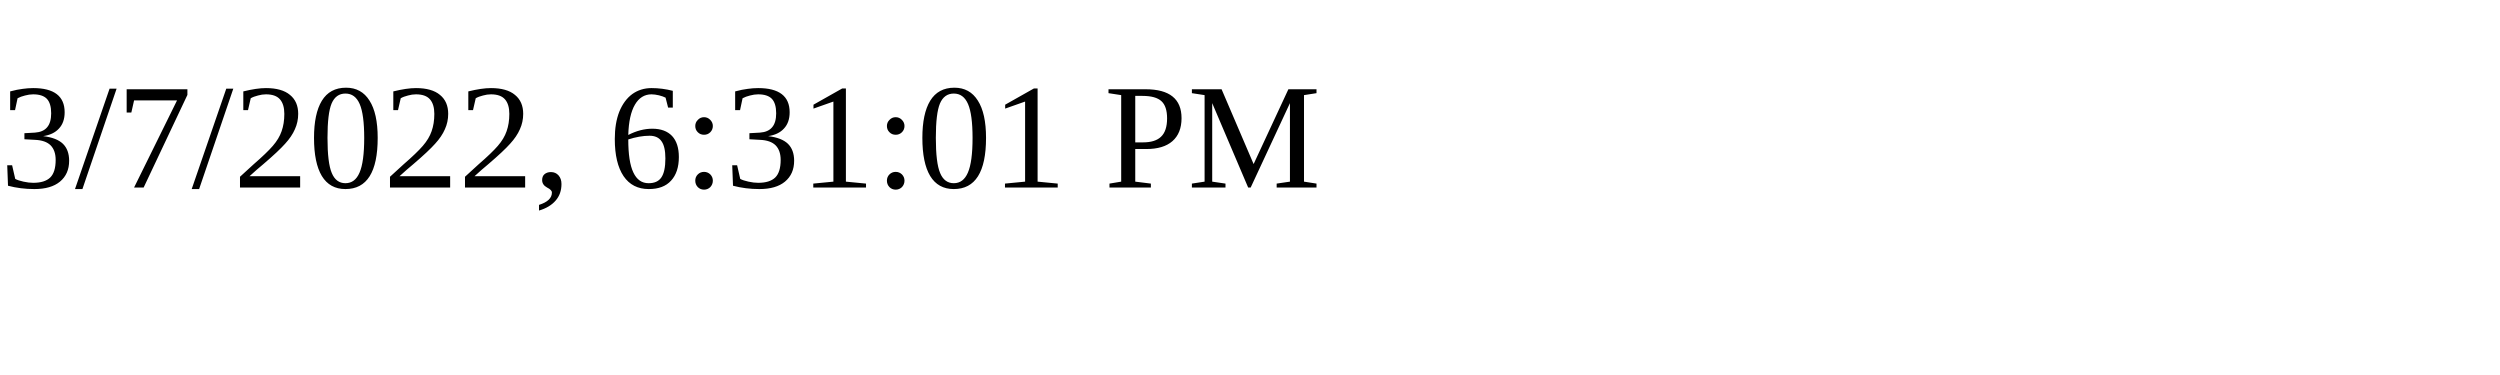
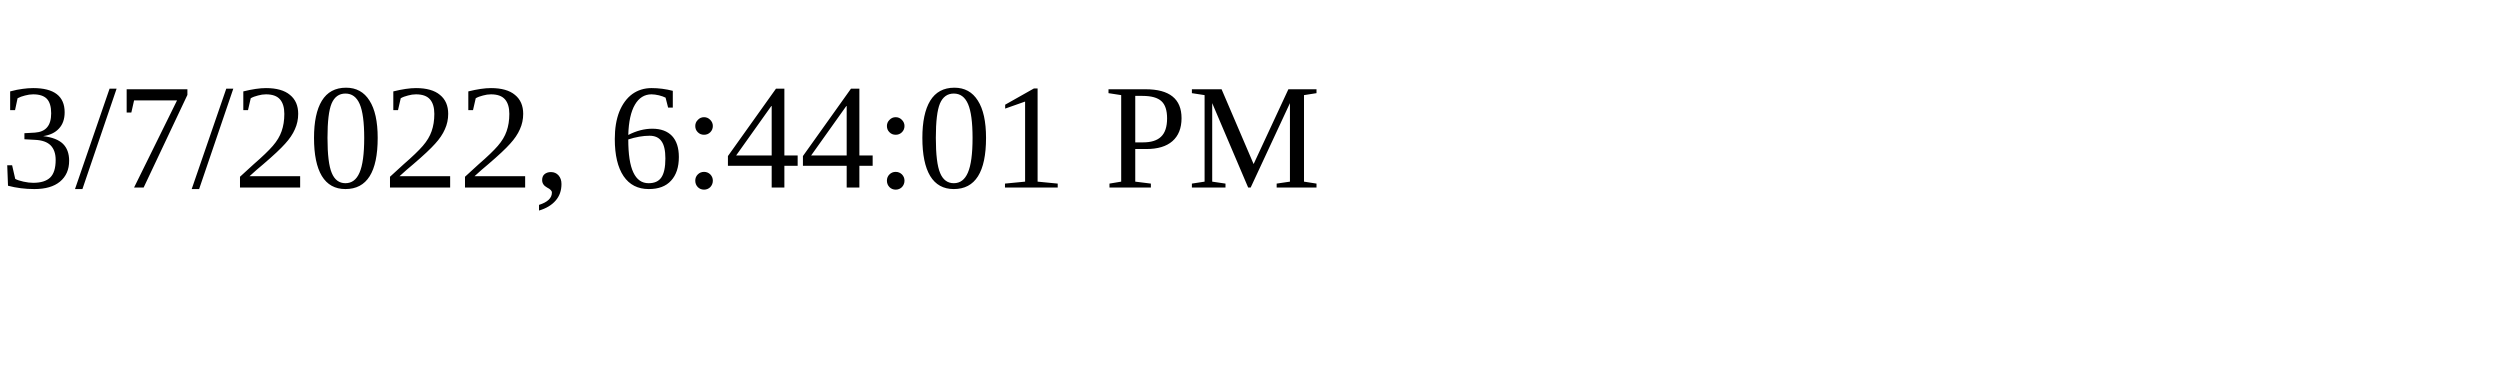
<svg xmlns="http://www.w3.org/2000/svg" height="30" width="200">
-   <text x="0" y="15">3/7/2022, 6:31:01 PM</text>
+   <text x="0" y="15">3/7/2022, 6:44:01 PM</text>
</svg>
